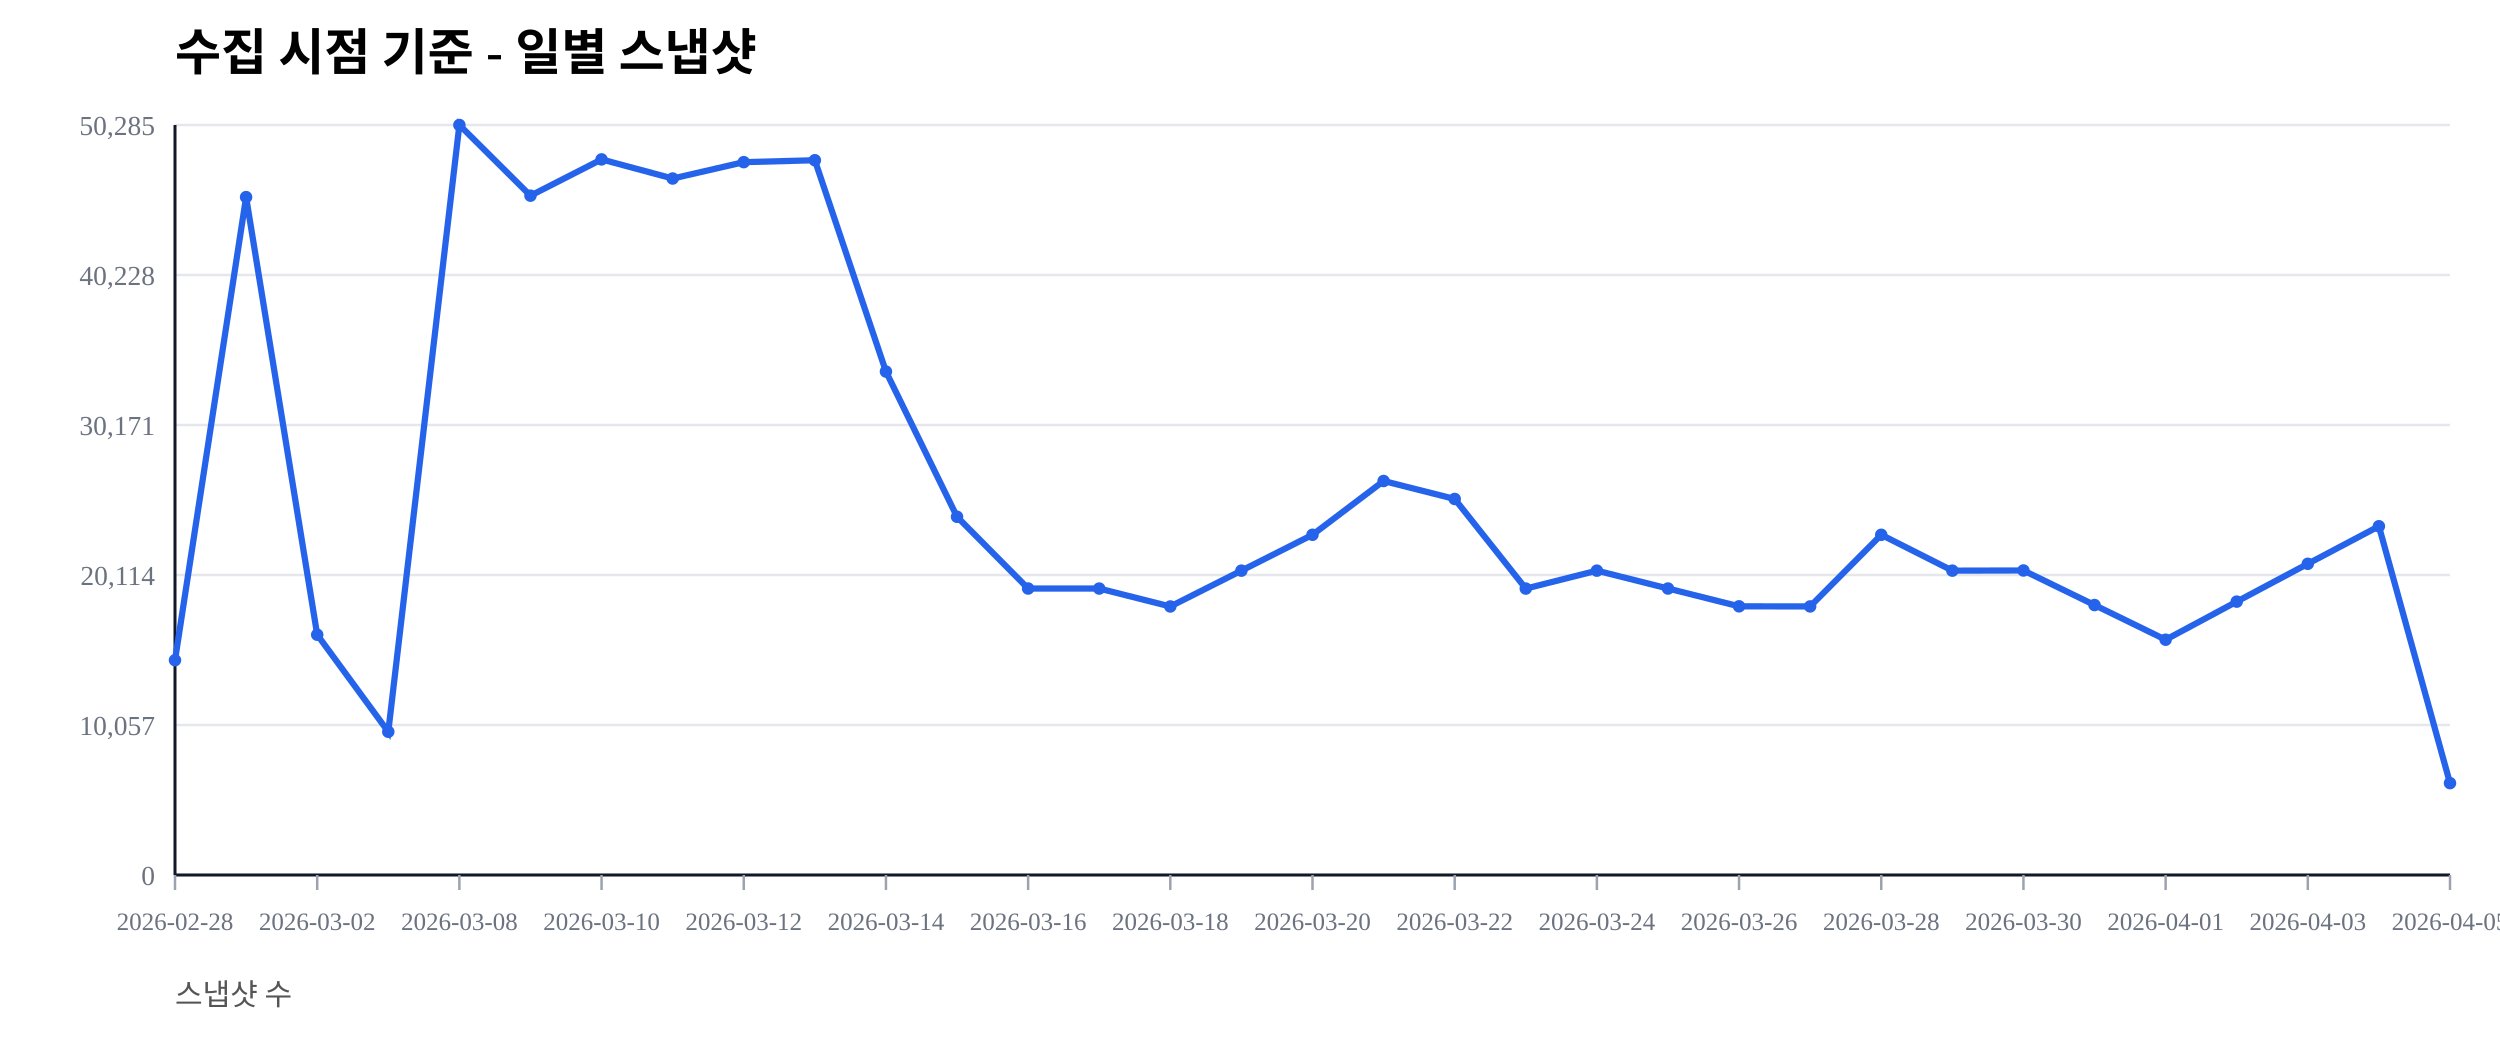
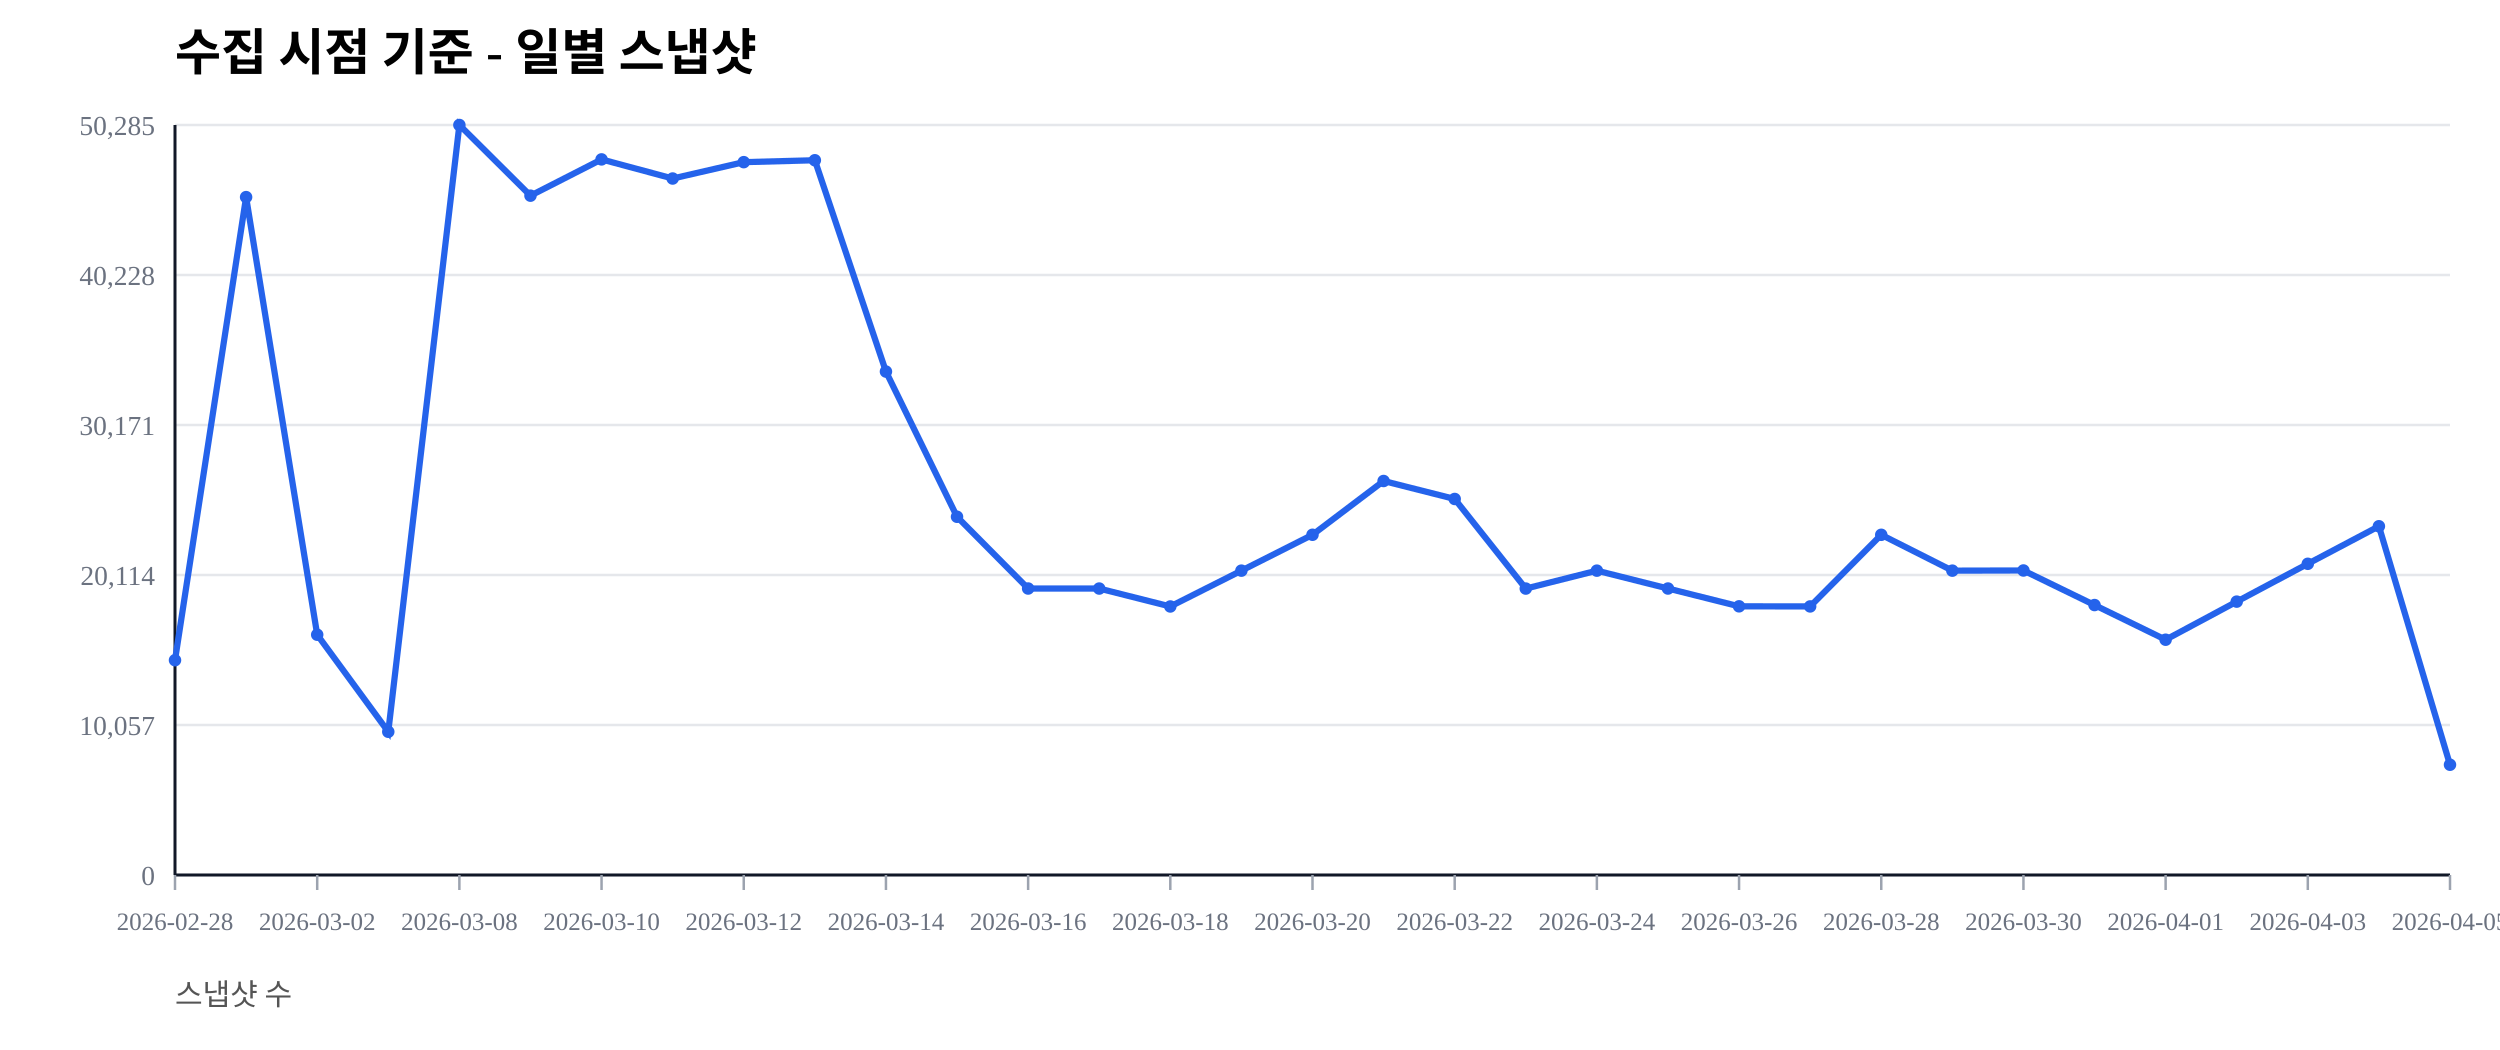
<svg xmlns="http://www.w3.org/2000/svg" width="1000" height="420" viewBox="0 0 1000 420">
  <rect width="100%" height="100%" fill="#ffffff" />
  <text x="70" y="28" font-size="20" font-weight="600">수집 시점 기준 - 일별 스냅샷</text>
  <text x="70" y="402" font-size="12" fill="#555">스냅샷 수</text>
  <line x1="70" y1="350.00" x2="980" y2="350.00" stroke="#e5e7eb" stroke-width="1" />
  <text x="62" y="354.00" font-size="11" fill="#6b7280" text-anchor="end">0</text>
  <line x1="70" y1="290.00" x2="980" y2="290.00" stroke="#e5e7eb" stroke-width="1" />
  <text x="62" y="294.00" font-size="11" fill="#6b7280" text-anchor="end">10,057</text>
  <line x1="70" y1="230.00" x2="980" y2="230.00" stroke="#e5e7eb" stroke-width="1" />
  <text x="62" y="234.00" font-size="11" fill="#6b7280" text-anchor="end">20,114</text>
  <line x1="70" y1="170.00" x2="980" y2="170.00" stroke="#e5e7eb" stroke-width="1" />
  <text x="62" y="174.00" font-size="11" fill="#6b7280" text-anchor="end">30,171</text>
  <line x1="70" y1="110.00" x2="980" y2="110.00" stroke="#e5e7eb" stroke-width="1" />
  <text x="62" y="114.00" font-size="11" fill="#6b7280" text-anchor="end">40,228</text>
  <line x1="70" y1="50.00" x2="980" y2="50.00" stroke="#e5e7eb" stroke-width="1" />
  <text x="62" y="54.00" font-size="11" fill="#6b7280" text-anchor="end">50,285</text>
  <line x1="70" y1="350" x2="980" y2="350" stroke="#111827" stroke-width="1.2" />
  <line x1="70" y1="50" x2="70" y2="350" stroke="#111827" stroke-width="1.2" />
  <line x1="70.00" y1="350" x2="70.00" y2="356" stroke="#9ca3af" stroke-width="1" />
  <text x="70.00" y="372" font-size="10" fill="#6b7280" text-anchor="middle">2026-02-28</text>
  <line x1="126.88" y1="350" x2="126.88" y2="356" stroke="#9ca3af" stroke-width="1" />
  <text x="126.88" y="372" font-size="10" fill="#6b7280" text-anchor="middle">2026-03-02</text>
  <line x1="183.75" y1="350" x2="183.75" y2="356" stroke="#9ca3af" stroke-width="1" />
  <text x="183.75" y="372" font-size="10" fill="#6b7280" text-anchor="middle">2026-03-08</text>
  <line x1="240.62" y1="350" x2="240.62" y2="356" stroke="#9ca3af" stroke-width="1" />
  <text x="240.62" y="372" font-size="10" fill="#6b7280" text-anchor="middle">2026-03-10</text>
  <line x1="297.50" y1="350" x2="297.50" y2="356" stroke="#9ca3af" stroke-width="1" />
  <text x="297.50" y="372" font-size="10" fill="#6b7280" text-anchor="middle">2026-03-12</text>
  <line x1="354.38" y1="350" x2="354.38" y2="356" stroke="#9ca3af" stroke-width="1" />
  <text x="354.38" y="372" font-size="10" fill="#6b7280" text-anchor="middle">2026-03-14</text>
  <line x1="411.25" y1="350" x2="411.25" y2="356" stroke="#9ca3af" stroke-width="1" />
  <text x="411.25" y="372" font-size="10" fill="#6b7280" text-anchor="middle">2026-03-16</text>
  <line x1="468.12" y1="350" x2="468.12" y2="356" stroke="#9ca3af" stroke-width="1" />
  <text x="468.12" y="372" font-size="10" fill="#6b7280" text-anchor="middle">2026-03-18</text>
  <line x1="525.00" y1="350" x2="525.00" y2="356" stroke="#9ca3af" stroke-width="1" />
  <text x="525.00" y="372" font-size="10" fill="#6b7280" text-anchor="middle">2026-03-20</text>
  <line x1="581.88" y1="350" x2="581.88" y2="356" stroke="#9ca3af" stroke-width="1" />
  <text x="581.88" y="372" font-size="10" fill="#6b7280" text-anchor="middle">2026-03-22</text>
  <line x1="638.75" y1="350" x2="638.75" y2="356" stroke="#9ca3af" stroke-width="1" />
  <text x="638.75" y="372" font-size="10" fill="#6b7280" text-anchor="middle">2026-03-24</text>
  <line x1="695.62" y1="350" x2="695.62" y2="356" stroke="#9ca3af" stroke-width="1" />
  <text x="695.62" y="372" font-size="10" fill="#6b7280" text-anchor="middle">2026-03-26</text>
  <line x1="752.50" y1="350" x2="752.50" y2="356" stroke="#9ca3af" stroke-width="1" />
  <text x="752.50" y="372" font-size="10" fill="#6b7280" text-anchor="middle">2026-03-28</text>
  <line x1="809.38" y1="350" x2="809.38" y2="356" stroke="#9ca3af" stroke-width="1" />
  <text x="809.38" y="372" font-size="10" fill="#6b7280" text-anchor="middle">2026-03-30</text>
  <line x1="866.25" y1="350" x2="866.25" y2="356" stroke="#9ca3af" stroke-width="1" />
  <text x="866.25" y="372" font-size="10" fill="#6b7280" text-anchor="middle">2026-04-01</text>
  <line x1="923.12" y1="350" x2="923.12" y2="356" stroke="#9ca3af" stroke-width="1" />
  <text x="923.12" y="372" font-size="10" fill="#6b7280" text-anchor="middle">2026-04-03</text>
  <line x1="980.00" y1="350" x2="980.00" y2="356" stroke="#9ca3af" stroke-width="1" />
  <text x="980.00" y="372" font-size="10" fill="#6b7280" text-anchor="middle">2026-04-05</text>
-   <polyline fill="none" stroke="#2563eb" stroke-width="2.5" points="70.00,264.08 98.44,78.85 126.88,253.89 155.31,292.71 183.75,50.00 212.19,78.27 240.62,63.76 269.06,71.41 297.50,64.86 325.94,64.10 354.38,148.63 382.81,206.71 411.25,235.41 439.69,235.42 468.12,242.59 496.56,228.26 525.00,213.91 553.44,192.40 581.88,199.59 610.31,235.43 638.75,228.26 667.19,235.41 695.62,242.53 724.06,242.57 752.50,213.92 780.94,228.26 809.38,228.19 837.81,242.02 866.25,255.89 894.69,240.65 923.12,225.52 951.56,210.50 980.00,313.25" />
+   <polyline fill="none" stroke="#2563eb" stroke-width="2.5" points="70.00,264.08 98.44,78.85 126.88,253.89 155.31,292.71 183.75,50.00 212.19,78.27 240.62,63.76 269.06,71.41 297.50,64.86 325.94,64.10 354.38,148.63 382.81,206.71 411.25,235.41 439.69,235.42 468.12,242.59 496.56,228.26 525.00,213.91 553.44,192.40 581.88,199.59 610.31,235.43 638.75,228.26 667.19,235.41 695.62,242.53 724.06,242.57 752.50,213.92 780.94,228.26 809.38,228.19 837.81,242.02 866.25,255.89 894.69,240.65 923.12,225.52 951.56,210.50 980.00,305.90" />
  <circle cx="70.00" cy="264.08" r="2.5" fill="#2563eb" />
  <circle cx="98.44" cy="78.85" r="2.5" fill="#2563eb" />
  <circle cx="126.88" cy="253.89" r="2.5" fill="#2563eb" />
  <circle cx="155.31" cy="292.71" r="2.5" fill="#2563eb" />
  <circle cx="183.75" cy="50.00" r="2.5" fill="#2563eb" />
  <circle cx="212.19" cy="78.27" r="2.5" fill="#2563eb" />
  <circle cx="240.62" cy="63.76" r="2.5" fill="#2563eb" />
  <circle cx="269.06" cy="71.41" r="2.5" fill="#2563eb" />
  <circle cx="297.50" cy="64.86" r="2.5" fill="#2563eb" />
  <circle cx="325.94" cy="64.10" r="2.5" fill="#2563eb" />
  <circle cx="354.38" cy="148.63" r="2.5" fill="#2563eb" />
  <circle cx="382.81" cy="206.71" r="2.5" fill="#2563eb" />
  <circle cx="411.25" cy="235.41" r="2.5" fill="#2563eb" />
  <circle cx="439.69" cy="235.42" r="2.5" fill="#2563eb" />
  <circle cx="468.12" cy="242.59" r="2.5" fill="#2563eb" />
  <circle cx="496.56" cy="228.26" r="2.5" fill="#2563eb" />
  <circle cx="525.00" cy="213.91" r="2.5" fill="#2563eb" />
  <circle cx="553.44" cy="192.40" r="2.5" fill="#2563eb" />
  <circle cx="581.88" cy="199.59" r="2.5" fill="#2563eb" />
  <circle cx="610.31" cy="235.43" r="2.5" fill="#2563eb" />
  <circle cx="638.75" cy="228.26" r="2.5" fill="#2563eb" />
  <circle cx="667.19" cy="235.41" r="2.5" fill="#2563eb" />
  <circle cx="695.62" cy="242.53" r="2.5" fill="#2563eb" />
  <circle cx="724.06" cy="242.57" r="2.5" fill="#2563eb" />
  <circle cx="752.50" cy="213.92" r="2.5" fill="#2563eb" />
  <circle cx="780.94" cy="228.26" r="2.5" fill="#2563eb" />
  <circle cx="809.38" cy="228.19" r="2.5" fill="#2563eb" />
  <circle cx="837.81" cy="242.02" r="2.5" fill="#2563eb" />
  <circle cx="866.25" cy="255.89" r="2.5" fill="#2563eb" />
  <circle cx="894.69" cy="240.65" r="2.5" fill="#2563eb" />
  <circle cx="923.12" cy="225.52" r="2.5" fill="#2563eb" />
  <circle cx="951.56" cy="210.50" r="2.5" fill="#2563eb" />
-   <circle cx="980.00" cy="313.25" r="2.5" fill="#2563eb" />
+   <circle cx="980.00" cy="305.90" r="2.5" fill="#2563eb" />
</svg>
